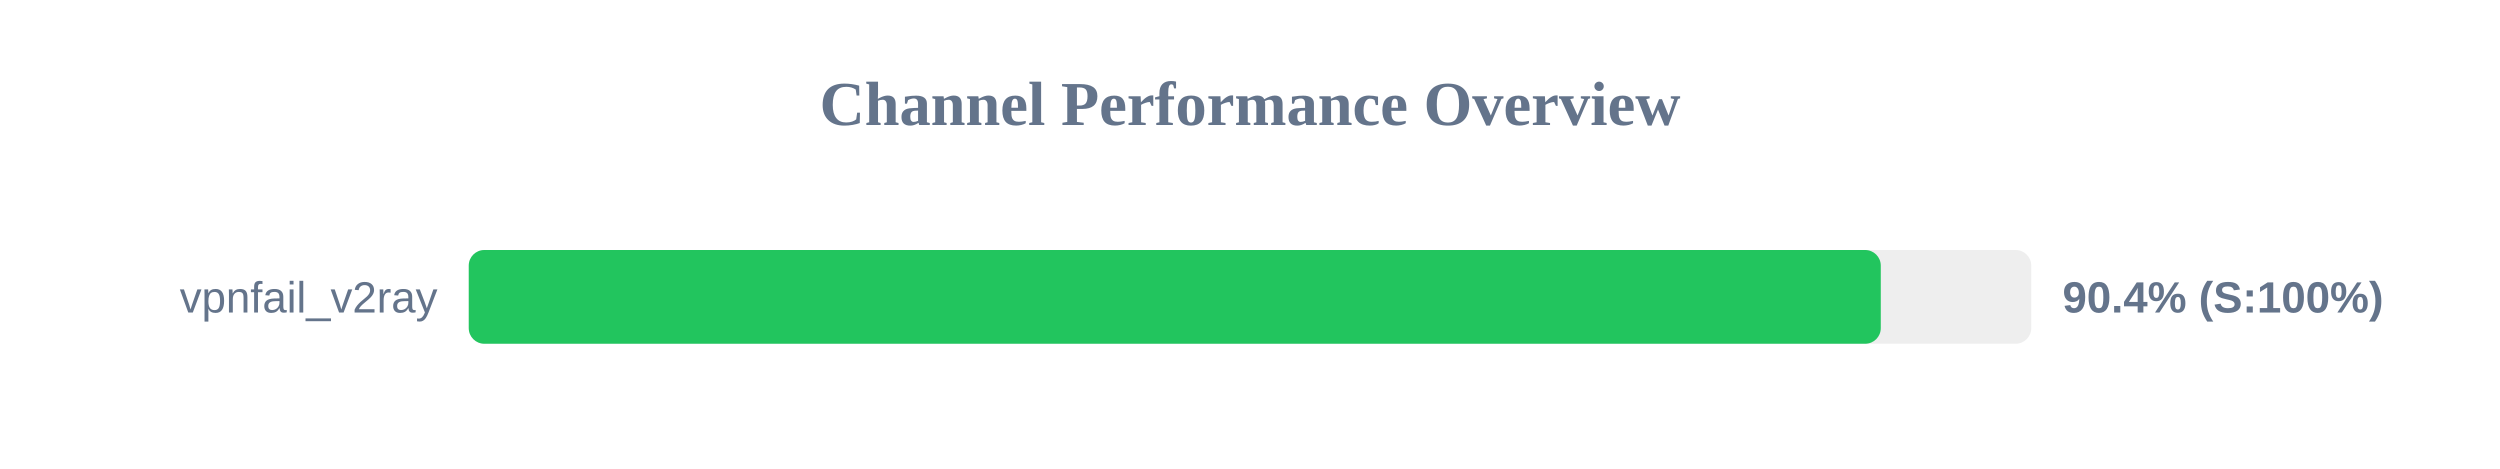
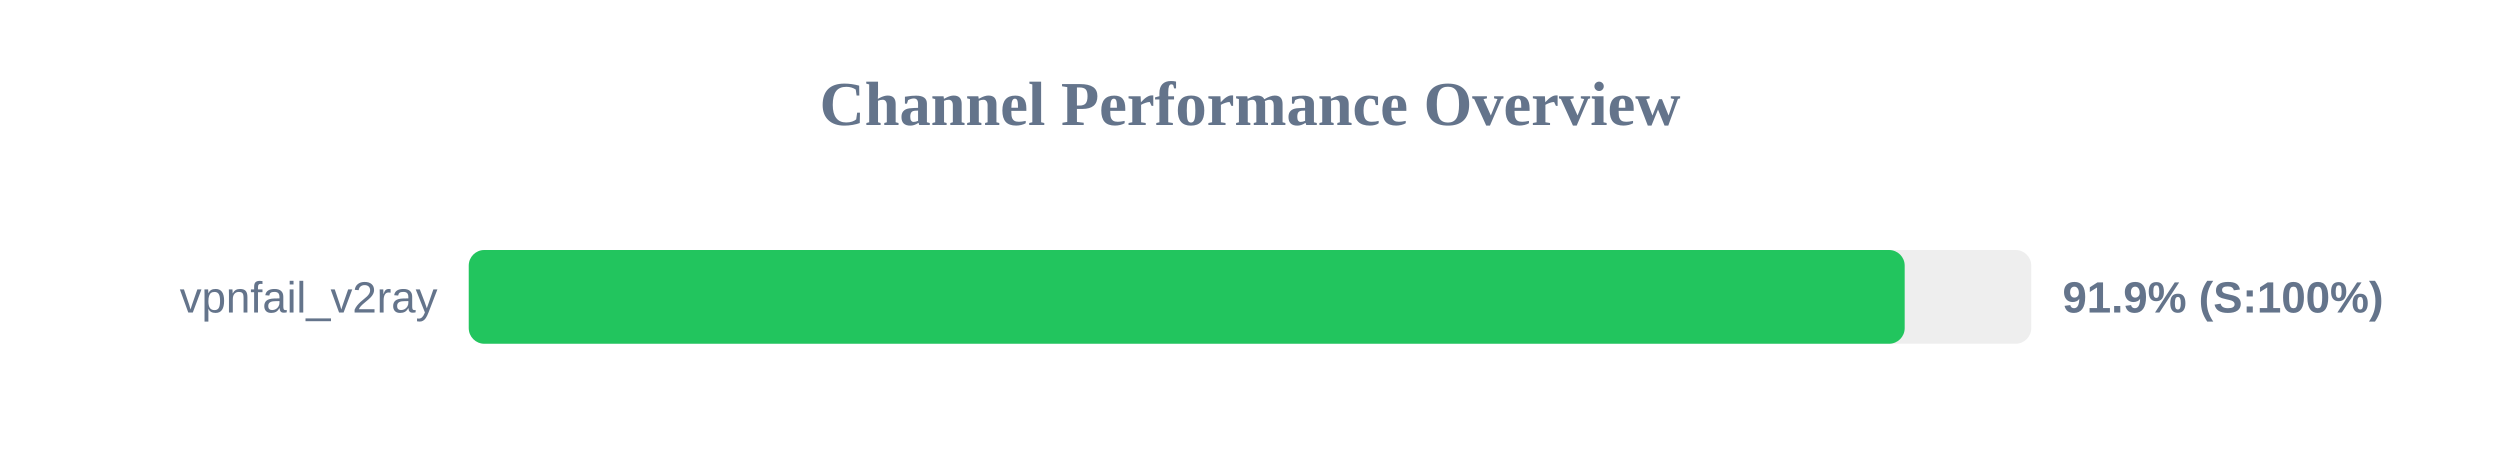
<svg xmlns="http://www.w3.org/2000/svg" width="800" height="150" version="1.1">
  <style>
        .row { font: 14px Arial; fill: #64748b; }
        .score { font: bold 14px Arial; fill: #64748b; }
    </style>
  <text x="400" y="40" text-anchor="middle" font-size="20px" font-weight="bold" fill="#64748b">Channel Performance Overview</text>
  <rect x="150" y="80" width="500" height="30" fill="#eee" rx="5" />
-   <rect x="150" y="80" width="451.85" height="30" fill="#22c55e" rx="5" />
+   <rect x="150" y="80" width="459.5" height="30" fill="#22c55e" rx="5" />
  <text x="140" y="100" text-anchor="end" class="row">vpnfail_v2ray</text>
-   <text x="660" y="100" text-anchor="start" class="score">90.4% (S:100%)</text>
+   <text x="660" y="100" text-anchor="start" class="score">91.9% (S:100%)</text>
</svg>
